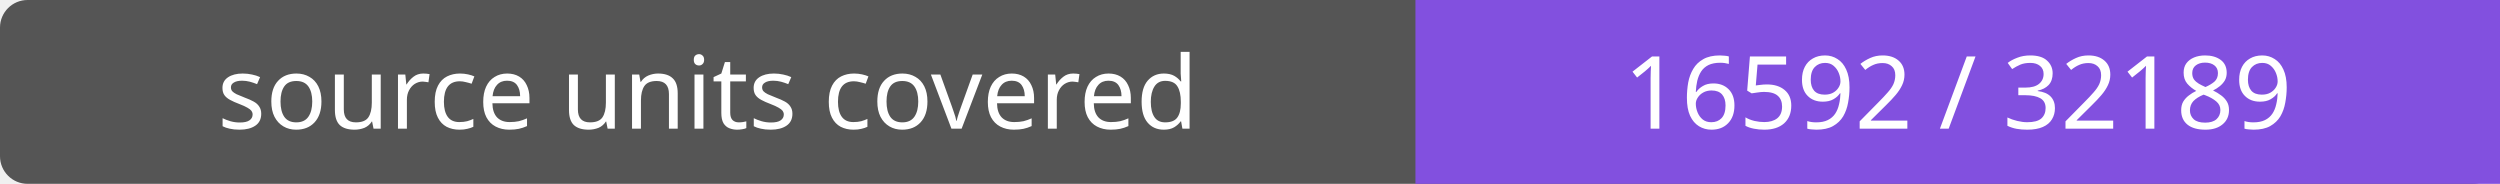
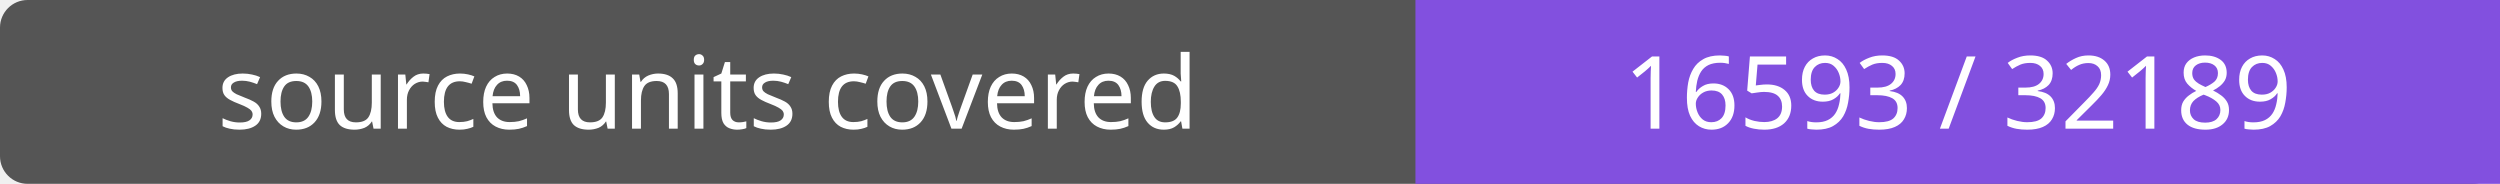
- <svg xmlns="http://www.w3.org/2000/svg" width="272" height="20" role="img" aria-label="source units covered: 16592 / 32189">
+ <svg xmlns="http://www.w3.org/2000/svg" width="272" height="20" role="img" aria-label="source units covered: 16593 / 32189">
  <rect width="272" height="20" rx="3" fill="#555" />
  <path fill="#8250df" d="M154 0h118v20H154z" />
  <g fill="#fff" text-anchor="middle" font-family="Verdana,sans-serif" font-size="11">
    <text x="77.0" y="14">source units covered</text>
-     <text x="213.0" y="14">16592 / 32189</text>
+     <text x="213.0" y="14">16593 / 32189</text>
  </g>
</svg>
